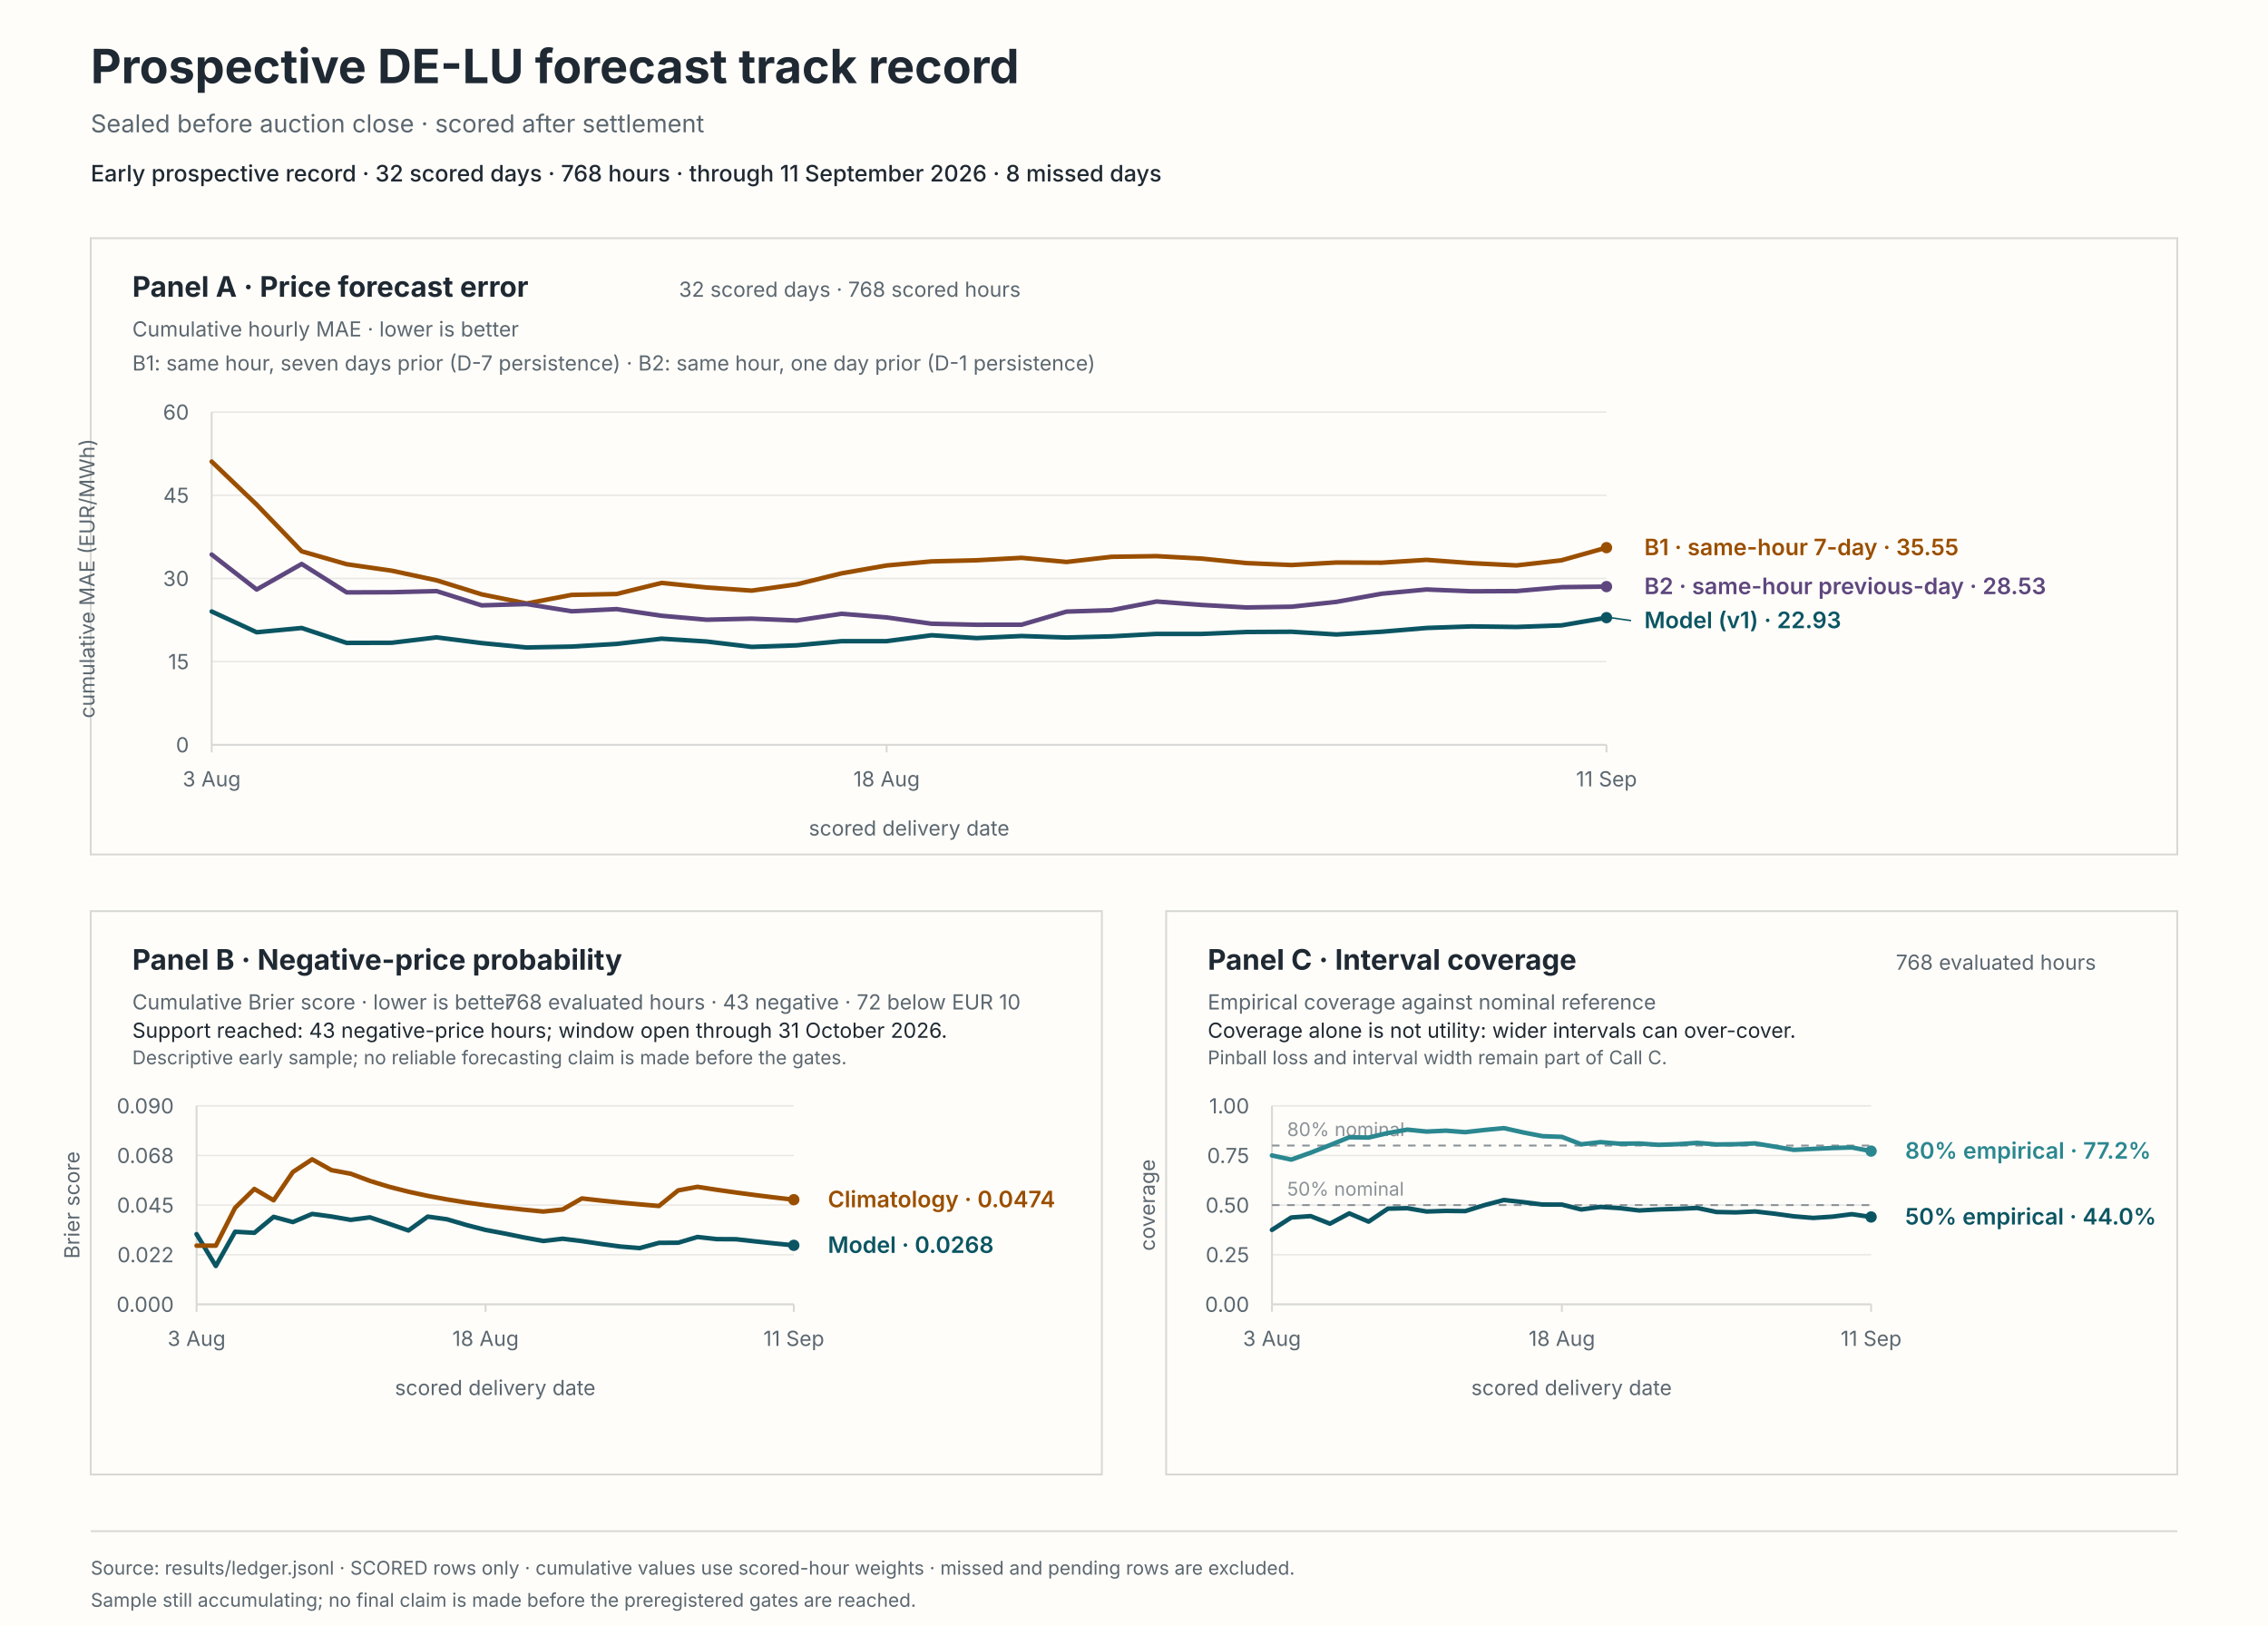
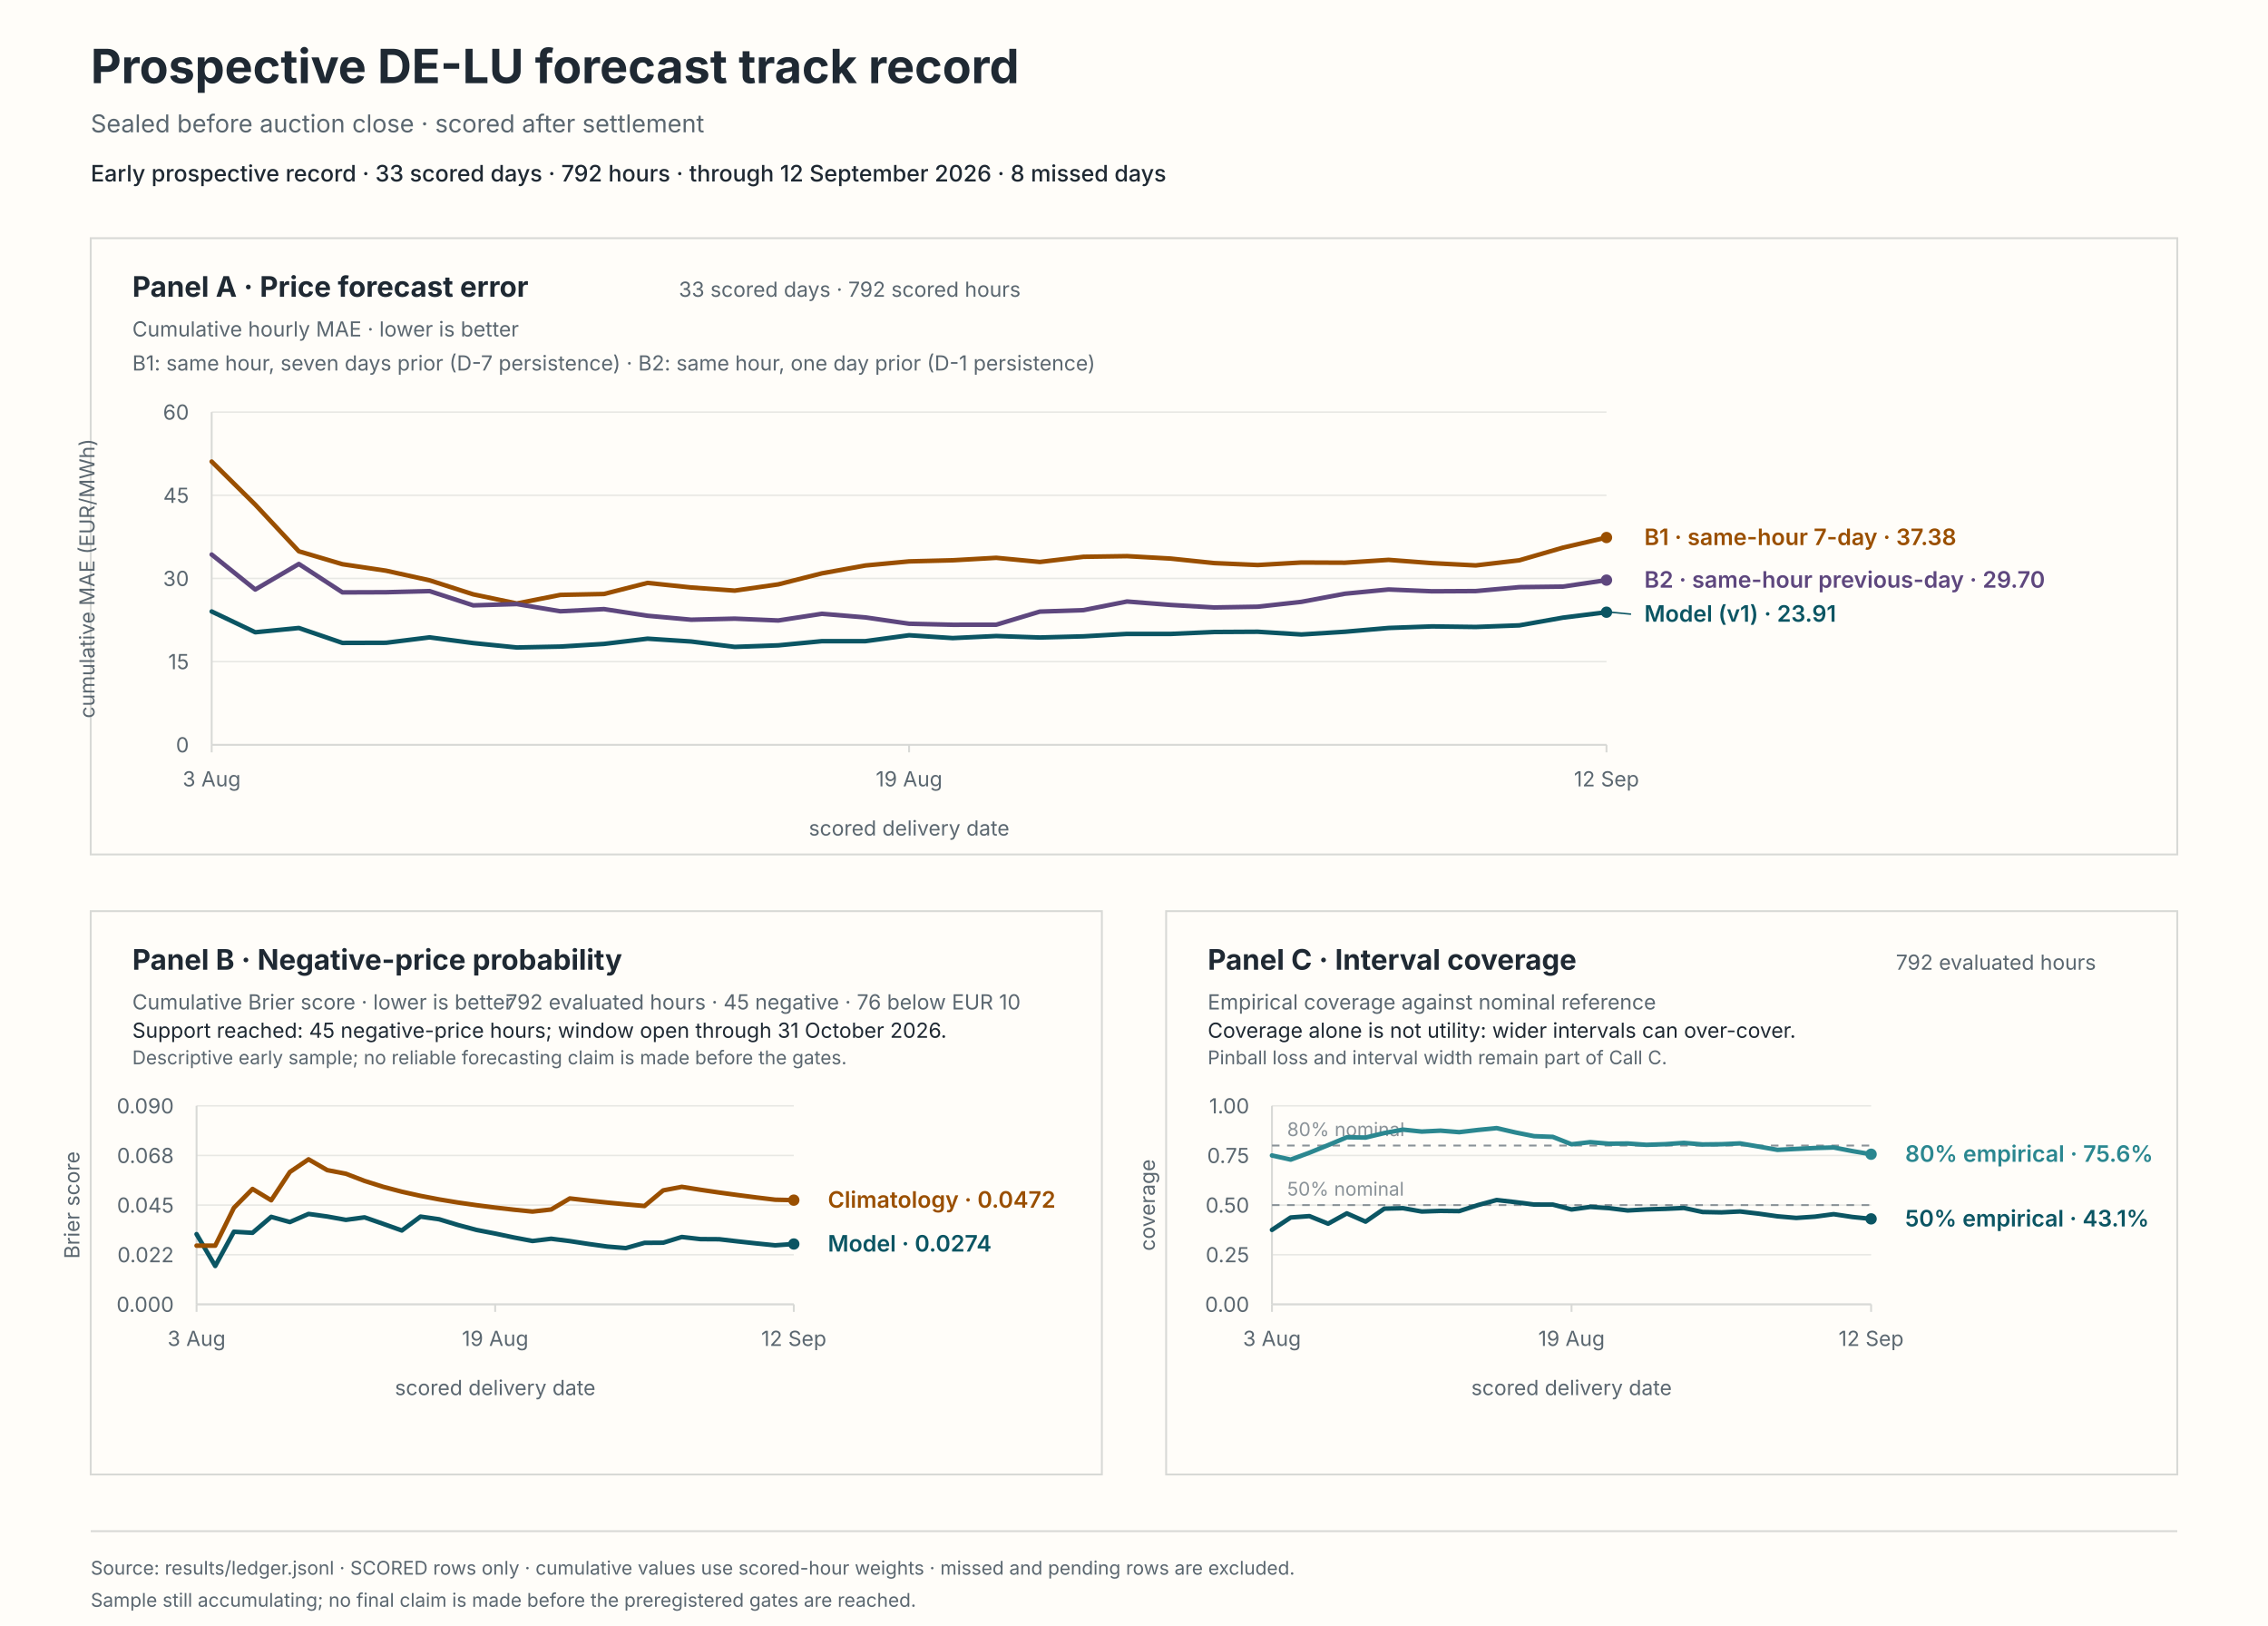
<svg xmlns="http://www.w3.org/2000/svg" viewBox="0 0 1200 860" role="img" aria-labelledby="svg-title svg-desc">
  <rect x="0" y="0" width="1200" height="860" fill="#fffdf9" stroke="#fffdf9" stroke-width="0" />
  <text x="48" y="44" fill="#1f2933" font-family="system-ui, -apple-system, BlinkMacSystemFont, 'Segoe UI', sans-serif" font-size="25px" font-weight="650">Prospective DE-LU forecast track record</text>
  <text x="48" y="70" fill="#5b6770" font-family="system-ui, -apple-system, BlinkMacSystemFont, 'Segoe UI', sans-serif" font-size="13px">Sealed before auction close · scored after settlement</text>
-   <text x="48" y="96" fill="#1f2933" font-family="system-ui, -apple-system, BlinkMacSystemFont, 'Segoe UI', sans-serif" font-size="12px" font-weight="550">Early prospective record · 32 scored days · 768 hours · through 11 September 2026 · 8 missed days</text>
+   <text x="48" y="96" fill="#1f2933" font-family="system-ui, -apple-system, BlinkMacSystemFont, 'Segoe UI', sans-serif" font-size="12px" font-weight="550">Early prospective record · 33 scored days · 792 hours · through 12 September 2026 · 8 missed days</text>
  <rect x="48" y="126" width="1104" height="326" fill="#fffdf9" stroke="#d8d9d6" stroke-width="1" />
  <rect x="48" y="482" width="535" height="298" fill="#fffdf9" stroke="#d8d9d6" stroke-width="1" />
  <rect x="617" y="482" width="535" height="298" fill="#fffdf9" stroke="#d8d9d6" stroke-width="1" />
  <text x="70" y="157" fill="#1f2933" font-family="system-ui, -apple-system, BlinkMacSystemFont, 'Segoe UI', sans-serif" font-size="15px" font-weight="650">Panel A · Price forecast error</text>
  <text x="70" y="178" fill="#5b6770" font-family="system-ui, -apple-system, BlinkMacSystemFont, 'Segoe UI', sans-serif" font-size="11px">Cumulative hourly MAE · lower is better</text>
-   <text x="540" y="157" fill="#5b6770" font-family="system-ui, -apple-system, BlinkMacSystemFont, 'Segoe UI', sans-serif" font-size="11px" text-anchor="end">32 scored days · 768 scored hours</text>
+   <text x="540" y="157" fill="#5b6770" font-family="system-ui, -apple-system, BlinkMacSystemFont, 'Segoe UI', sans-serif" font-size="11px" text-anchor="end">33 scored days · 792 scored hours</text>
  <text x="70" y="196" fill="#5b6770" font-family="system-ui, -apple-system, BlinkMacSystemFont, 'Segoe UI', sans-serif" font-size="11px">B1: same hour, seven days prior (D-7 persistence) · B2: same hour, one day prior (D-1 persistence)</text>
  <line x1="112" y1="394" x2="850" y2="394" stroke="#e8e8e4" stroke-width="0.8" />
  <text x="100" y="398" fill="#5b6770" font-family="system-ui, -apple-system, BlinkMacSystemFont, 'Segoe UI', sans-serif" font-size="11px" text-anchor="end">0</text>
  <line x1="112" y1="350" x2="850" y2="350" stroke="#e8e8e4" stroke-width="0.8" />
  <text x="100" y="354" fill="#5b6770" font-family="system-ui, -apple-system, BlinkMacSystemFont, 'Segoe UI', sans-serif" font-size="11px" text-anchor="end">15</text>
  <line x1="112" y1="306" x2="850" y2="306" stroke="#e8e8e4" stroke-width="0.8" />
  <text x="100" y="310" fill="#5b6770" font-family="system-ui, -apple-system, BlinkMacSystemFont, 'Segoe UI', sans-serif" font-size="11px" text-anchor="end">30</text>
  <line x1="112" y1="262" x2="850" y2="262" stroke="#e8e8e4" stroke-width="0.8" />
  <text x="100" y="266" fill="#5b6770" font-family="system-ui, -apple-system, BlinkMacSystemFont, 'Segoe UI', sans-serif" font-size="11px" text-anchor="end">45</text>
  <line x1="112" y1="218" x2="850" y2="218" stroke="#e8e8e4" stroke-width="0.8" />
  <text x="100" y="222" fill="#5b6770" font-family="system-ui, -apple-system, BlinkMacSystemFont, 'Segoe UI', sans-serif" font-size="11px" text-anchor="end">60</text>
  <line x1="112" y1="218" x2="112" y2="394" stroke="#d8d9d6" stroke-width="1" />
  <line x1="112" y1="394" x2="850" y2="394" stroke="#d8d9d6" stroke-width="1" />
  <line x1="112" y1="394" x2="112" y2="398" stroke="#d8d9d6" stroke-width="1" />
  <text x="112" y="416" fill="#5b6770" font-family="system-ui, -apple-system, BlinkMacSystemFont, 'Segoe UI', sans-serif" font-size="11px" text-anchor="middle">3 Aug</text>
-   <line x1="469.1" y1="394" x2="469.1" y2="398" stroke="#d8d9d6" stroke-width="1" />
-   <text x="469.1" y="416" fill="#5b6770" font-family="system-ui, -apple-system, BlinkMacSystemFont, 'Segoe UI', sans-serif" font-size="11px" text-anchor="middle">18 Aug</text>
+   <line x1="481" y1="394" x2="481" y2="398" stroke="#d8d9d6" stroke-width="1" />
+   <text x="481" y="416" fill="#5b6770" font-family="system-ui, -apple-system, BlinkMacSystemFont, 'Segoe UI', sans-serif" font-size="11px" text-anchor="middle">19 Aug</text>
  <line x1="850" y1="394" x2="850" y2="398" stroke="#d8d9d6" stroke-width="1" />
-   <text x="850" y="416" fill="#5b6770" font-family="system-ui, -apple-system, BlinkMacSystemFont, 'Segoe UI', sans-serif" font-size="11px" text-anchor="middle">11 Sep</text>
+   <text x="850" y="416" fill="#5b6770" font-family="system-ui, -apple-system, BlinkMacSystemFont, 'Segoe UI', sans-serif" font-size="11px" text-anchor="middle">12 Sep</text>
  <text x="481" y="442" fill="#5b6770" font-family="system-ui, -apple-system, BlinkMacSystemFont, 'Segoe UI', sans-serif" font-size="11px" text-anchor="middle">scored delivery date</text>
  <text x="50" y="306" fill="#5b6770" font-family="system-ui, -apple-system, BlinkMacSystemFont, 'Segoe UI', sans-serif" font-size="11px" text-anchor="middle" transform="rotate(-90 50 306)">cumulative MAE (EUR/MWh)</text>
-   <path d="M 112 323.48 L 135.81 334.47 L 159.61 332.21 L 183.42 340.1 L 207.23 340.03 L 231.03 337.17 L 254.84 340.19 L 278.65 342.52 L 302.45 342.04 L 326.26 340.63 L 350.06 337.87 L 373.87 339.36 L 397.68 342.21 L 421.48 341.39 L 445.29 339.18 L 469.1 339.17 L 492.9 336.05 L 516.71 337.55 L 540.52 336.46 L 564.32 337.24 L 588.13 336.63 L 611.94 335.33 L 635.74 335.35 L 659.55 334.33 L 683.35 334.2 L 707.16 335.64 L 730.97 334.2 L 754.77 332.2 L 778.58 331.37 L 802.39 331.67 L 826.19 330.82 L 850 326.74" fill="none" stroke="#0b5563" stroke-width="2.4" stroke-linecap="round" stroke-linejoin="round" />
-   <circle cx="850" cy="326.74" r="3" fill="#0b5563" />
-   <path d="M 112 244.18 L 135.81 266.96 L 159.61 291.64 L 183.42 298.47 L 207.23 301.9 L 231.03 307 L 254.84 314.41 L 278.65 319.24 L 302.45 314.7 L 326.26 314.22 L 350.06 308.36 L 373.87 310.78 L 397.68 312.44 L 421.48 309.13 L 445.29 303.29 L 469.1 299.14 L 492.9 296.98 L 516.71 296.39 L 540.52 295.09 L 564.32 297.28 L 588.13 294.55 L 611.94 294.2 L 635.74 295.49 L 659.55 297.88 L 683.35 298.9 L 707.16 297.57 L 730.97 297.67 L 754.77 296.17 L 778.58 297.91 L 802.39 299.1 L 826.19 296.4 L 850 289.71" fill="none" stroke="#9a4f00" stroke-width="2.4" stroke-linecap="round" stroke-linejoin="round" />
-   <circle cx="850" cy="289.71" r="3" fill="#9a4f00" />
-   <path d="M 112 293.36 L 135.81 311.86 L 159.61 298.34 L 183.42 313.37 L 207.23 313.29 L 231.03 312.7 L 254.84 320.24 L 278.65 319.54 L 302.45 323.37 L 326.26 322.22 L 350.06 325.74 L 373.87 327.83 L 397.68 327.27 L 421.48 328.24 L 445.29 324.69 L 469.1 326.62 L 492.9 329.95 L 516.71 330.5 L 540.52 330.47 L 564.32 323.54 L 588.13 322.77 L 611.94 318.2 L 635.74 320.01 L 659.55 321.35 L 683.35 320.95 L 707.16 318.38 L 730.97 314.08 L 754.77 311.84 L 778.58 312.8 L 802.39 312.68 L 826.19 310.6 L 850 310.31" fill="none" stroke="#5e477e" stroke-width="2.4" stroke-linecap="round" stroke-linejoin="round" />
-   <circle cx="850" cy="310.31" r="3" fill="#5e477e" />
-   <line x1="852" y1="326.74" x2="863" y2="328.31" stroke="#0b5563" stroke-width="0.8" />
-   <text x="870" y="332.31" fill="#0b5563" font-family="system-ui, -apple-system, BlinkMacSystemFont, 'Segoe UI', sans-serif" font-size="12px" font-weight="600">Model (v1) · 22.93</text>
-   <text x="870" y="293.71" fill="#9a4f00" font-family="system-ui, -apple-system, BlinkMacSystemFont, 'Segoe UI', sans-serif" font-size="12px" font-weight="600">B1 · same-hour 7-day · 35.55</text>
-   <text x="870" y="314.31" fill="#5e477e" font-family="system-ui, -apple-system, BlinkMacSystemFont, 'Segoe UI', sans-serif" font-size="12px" font-weight="600">B2 · same-hour previous-day · 28.53</text>
+   <path d="M 112 323.48 L 135.06 334.47 L 158.12 332.21 L 181.19 340.1 L 204.25 340.03 L 227.31 337.17 L 250.38 340.19 L 273.44 342.52 L 296.5 342.04 L 319.56 340.63 L 342.62 337.87 L 365.69 339.36 L 388.75 342.21 L 411.81 341.39 L 434.88 339.18 L 457.94 339.17 L 481 336.05 L 504.06 337.55 L 527.12 336.46 L 550.19 337.24 L 573.25 336.63 L 596.31 335.33 L 619.38 335.35 L 642.44 334.33 L 665.5 334.2 L 688.56 335.64 L 711.62 334.2 L 734.69 332.2 L 757.75 331.37 L 780.81 331.67 L 803.88 330.82 L 826.94 326.74 L 850 323.86" fill="none" stroke="#0b5563" stroke-width="2.4" stroke-linecap="round" stroke-linejoin="round" />
+   <circle cx="850" cy="323.86" r="3" fill="#0b5563" />
+   <path d="M 112 244.18 L 135.06 266.96 L 158.12 291.64 L 181.19 298.47 L 204.25 301.9 L 227.31 307 L 250.38 314.41 L 273.44 319.24 L 296.5 314.7 L 319.56 314.22 L 342.62 308.36 L 365.69 310.78 L 388.75 312.44 L 411.81 309.13 L 434.88 303.29 L 457.94 299.14 L 481 296.98 L 504.06 296.39 L 527.12 295.09 L 550.19 297.28 L 573.25 294.55 L 596.31 294.2 L 619.38 295.49 L 642.44 297.88 L 665.5 298.9 L 688.56 297.57 L 711.62 297.67 L 734.69 296.17 L 757.75 297.91 L 780.81 299.1 L 803.88 296.4 L 826.94 289.71 L 850 284.35" fill="none" stroke="#9a4f00" stroke-width="2.4" stroke-linecap="round" stroke-linejoin="round" />
+   <circle cx="850" cy="284.35" r="3" fill="#9a4f00" />
+   <path d="M 112 293.36 L 135.06 311.86 L 158.12 298.34 L 181.19 313.37 L 204.25 313.29 L 227.31 312.7 L 250.38 320.24 L 273.44 319.54 L 296.5 323.37 L 319.56 322.22 L 342.62 325.74 L 365.69 327.83 L 388.75 327.27 L 411.81 328.24 L 434.88 324.69 L 457.94 326.62 L 481 329.95 L 504.06 330.5 L 527.12 330.47 L 550.19 323.54 L 573.25 322.77 L 596.31 318.2 L 619.38 320.01 L 642.44 321.35 L 665.5 320.95 L 688.56 318.38 L 711.62 314.08 L 734.69 311.84 L 757.75 312.8 L 780.81 312.68 L 803.88 310.6 L 826.94 310.31 L 850 306.89" fill="none" stroke="#5e477e" stroke-width="2.4" stroke-linecap="round" stroke-linejoin="round" />
+   <circle cx="850" cy="306.89" r="3" fill="#5e477e" />
+   <line x1="852" y1="323.86" x2="863" y2="324.89" stroke="#0b5563" stroke-width="0.8" />
+   <text x="870" y="328.89" fill="#0b5563" font-family="system-ui, -apple-system, BlinkMacSystemFont, 'Segoe UI', sans-serif" font-size="12px" font-weight="600">Model (v1) · 23.91</text>
+   <text x="870" y="288.35" fill="#9a4f00" font-family="system-ui, -apple-system, BlinkMacSystemFont, 'Segoe UI', sans-serif" font-size="12px" font-weight="600">B1 · same-hour 7-day · 37.38</text>
+   <text x="870" y="310.89" fill="#5e477e" font-family="system-ui, -apple-system, BlinkMacSystemFont, 'Segoe UI', sans-serif" font-size="12px" font-weight="600">B2 · same-hour previous-day · 29.70</text>
  <text x="70" y="513" fill="#1f2933" font-family="system-ui, -apple-system, BlinkMacSystemFont, 'Segoe UI', sans-serif" font-size="15px" font-weight="650">Panel B · Negative-price probability</text>
  <text x="70" y="534" fill="#5b6770" font-family="system-ui, -apple-system, BlinkMacSystemFont, 'Segoe UI', sans-serif" font-size="11px">Cumulative Brier score · lower is better</text>
-   <text x="540" y="534" fill="#5b6770" font-family="system-ui, -apple-system, BlinkMacSystemFont, 'Segoe UI', sans-serif" font-size="11px" text-anchor="end">768 evaluated hours · 43 negative · 72 below EUR 10</text>
-   <text x="70" y="549" fill="#1f2933" font-family="system-ui, -apple-system, BlinkMacSystemFont, 'Segoe UI', sans-serif" font-size="11px">Support reached: 43 negative-price hours; window open through 31 October 2026.</text>
+   <text x="540" y="534" fill="#5b6770" font-family="system-ui, -apple-system, BlinkMacSystemFont, 'Segoe UI', sans-serif" font-size="11px" text-anchor="end">792 evaluated hours · 45 negative · 76 below EUR 10</text>
+   <text x="70" y="549" fill="#1f2933" font-family="system-ui, -apple-system, BlinkMacSystemFont, 'Segoe UI', sans-serif" font-size="11px">Support reached: 45 negative-price hours; window open through 31 October 2026.</text>
  <text x="70" y="563" fill="#5b6770" font-family="system-ui, -apple-system, BlinkMacSystemFont, 'Segoe UI', sans-serif" font-size="10px">Descriptive early sample; no reliable forecasting claim is made before the gates.</text>
  <line x1="104" y1="690" x2="420" y2="690" stroke="#e8e8e4" stroke-width="0.8" />
  <text x="92" y="694" fill="#5b6770" font-family="system-ui, -apple-system, BlinkMacSystemFont, 'Segoe UI', sans-serif" font-size="11px" text-anchor="end">0.000</text>
  <line x1="104" y1="663.75" x2="420" y2="663.75" stroke="#e8e8e4" stroke-width="0.8" />
  <text x="92" y="667.75" fill="#5b6770" font-family="system-ui, -apple-system, BlinkMacSystemFont, 'Segoe UI', sans-serif" font-size="11px" text-anchor="end">0.022</text>
  <line x1="104" y1="637.5" x2="420" y2="637.5" stroke="#e8e8e4" stroke-width="0.8" />
  <text x="92" y="641.5" fill="#5b6770" font-family="system-ui, -apple-system, BlinkMacSystemFont, 'Segoe UI', sans-serif" font-size="11px" text-anchor="end">0.045</text>
  <line x1="104" y1="611.25" x2="420" y2="611.25" stroke="#e8e8e4" stroke-width="0.8" />
  <text x="92" y="615.25" fill="#5b6770" font-family="system-ui, -apple-system, BlinkMacSystemFont, 'Segoe UI', sans-serif" font-size="11px" text-anchor="end">0.068</text>
  <line x1="104" y1="585" x2="420" y2="585" stroke="#e8e8e4" stroke-width="0.8" />
  <text x="92" y="589" fill="#5b6770" font-family="system-ui, -apple-system, BlinkMacSystemFont, 'Segoe UI', sans-serif" font-size="11px" text-anchor="end">0.090</text>
  <line x1="104" y1="585" x2="104" y2="690" stroke="#d8d9d6" stroke-width="1" />
  <line x1="104" y1="690" x2="420" y2="690" stroke="#d8d9d6" stroke-width="1" />
  <line x1="104" y1="690" x2="104" y2="694" stroke="#d8d9d6" stroke-width="1" />
  <text x="104" y="712" fill="#5b6770" font-family="system-ui, -apple-system, BlinkMacSystemFont, 'Segoe UI', sans-serif" font-size="11px" text-anchor="middle">3 Aug</text>
-   <line x1="256.9" y1="690" x2="256.9" y2="694" stroke="#d8d9d6" stroke-width="1" />
-   <text x="256.9" y="712" fill="#5b6770" font-family="system-ui, -apple-system, BlinkMacSystemFont, 'Segoe UI', sans-serif" font-size="11px" text-anchor="middle">18 Aug</text>
+   <line x1="262" y1="690" x2="262" y2="694" stroke="#d8d9d6" stroke-width="1" />
+   <text x="262" y="712" fill="#5b6770" font-family="system-ui, -apple-system, BlinkMacSystemFont, 'Segoe UI', sans-serif" font-size="11px" text-anchor="middle">19 Aug</text>
  <line x1="420" y1="690" x2="420" y2="694" stroke="#d8d9d6" stroke-width="1" />
-   <text x="420" y="712" fill="#5b6770" font-family="system-ui, -apple-system, BlinkMacSystemFont, 'Segoe UI', sans-serif" font-size="11px" text-anchor="middle">11 Sep</text>
+   <text x="420" y="712" fill="#5b6770" font-family="system-ui, -apple-system, BlinkMacSystemFont, 'Segoe UI', sans-serif" font-size="11px" text-anchor="middle">12 Sep</text>
  <text x="262" y="738" fill="#5b6770" font-family="system-ui, -apple-system, BlinkMacSystemFont, 'Segoe UI', sans-serif" font-size="11px" text-anchor="middle">scored delivery date</text>
  <text x="42" y="637.5" fill="#5b6770" font-family="system-ui, -apple-system, BlinkMacSystemFont, 'Segoe UI', sans-serif" font-size="11px" text-anchor="middle" transform="rotate(-90 42 637.5)">Brier score</text>
-   <path d="M 104 652.87 L 114.19 669.71 L 124.39 651.6 L 134.58 652.16 L 144.77 643.72 L 154.97 646.47 L 165.16 642.17 L 175.35 643.54 L 185.55 645.31 L 195.74 643.98 L 205.94 647.42 L 216.13 650.93 L 226.32 643.59 L 236.52 645.01 L 246.71 648.01 L 256.9 650.64 L 267.1 652.55 L 277.29 654.63 L 287.48 656.49 L 297.68 655.3 L 307.87 656.54 L 318.06 658.06 L 328.26 659.43 L 338.45 660.25 L 348.65 657.47 L 358.84 657.4 L 369.03 654.37 L 379.23 655.5 L 389.42 655.56 L 399.61 656.7 L 409.81 657.78 L 420 658.78" fill="none" stroke="#0b5563" stroke-width="2.4" stroke-linecap="round" stroke-linejoin="round" />
-   <circle cx="420" cy="658.78" r="3" fill="#0b5563" />
-   <path d="M 104 658.95 L 114.19 658.95 L 124.39 638.95 L 134.58 628.96 L 144.77 634.95 L 154.97 619.99 L 165.16 613.29 L 175.35 619 L 185.55 620.91 L 195.74 624.71 L 205.94 627.83 L 216.13 630.42 L 226.32 632.62 L 236.52 634.5 L 246.71 636.13 L 256.9 637.55 L 267.1 638.81 L 277.29 639.93 L 287.48 640.93 L 297.68 639.82 L 307.87 633.98 L 318.06 635.11 L 328.26 636.15 L 338.45 637.1 L 348.65 637.97 L 358.84 629.72 L 369.03 627.85 L 379.23 629.4 L 389.42 630.85 L 399.61 632.2 L 409.81 633.47 L 420 634.65" fill="none" stroke="#9a4f00" stroke-width="2.4" stroke-linecap="round" stroke-linejoin="round" />
-   <circle cx="420" cy="634.65" r="3" fill="#9a4f00" />
-   <text x="438" y="662.78" fill="#0b5563" font-family="system-ui, -apple-system, BlinkMacSystemFont, 'Segoe UI', sans-serif" font-size="12px" font-weight="600">Model · 0.0268</text>
-   <text x="438" y="638.65" fill="#9a4f00" font-family="system-ui, -apple-system, BlinkMacSystemFont, 'Segoe UI', sans-serif" font-size="12px" font-weight="600">Climatology · 0.0474</text>
+   <path d="M 104 652.87 L 113.88 669.71 L 123.75 651.6 L 133.62 652.16 L 143.5 643.72 L 153.38 646.47 L 163.25 642.17 L 173.12 643.54 L 183 645.31 L 192.88 643.98 L 202.75 647.42 L 212.62 650.93 L 222.5 643.59 L 232.38 645.01 L 242.25 648.01 L 252.12 650.64 L 262 652.55 L 271.88 654.63 L 281.75 656.49 L 291.62 655.3 L 301.5 656.54 L 311.38 658.06 L 321.25 659.43 L 331.12 660.25 L 341 657.47 L 350.88 657.4 L 360.75 654.37 L 370.62 655.5 L 380.5 655.56 L 390.38 656.7 L 400.25 657.78 L 410.12 658.78 L 420 658.08" fill="none" stroke="#0b5563" stroke-width="2.4" stroke-linecap="round" stroke-linejoin="round" />
+   <circle cx="420" cy="658.08" r="3" fill="#0b5563" />
+   <path d="M 104 658.95 L 113.88 658.95 L 123.75 638.95 L 133.62 628.96 L 143.5 634.95 L 153.38 619.99 L 163.25 613.29 L 173.12 619 L 183 620.91 L 192.88 624.71 L 202.75 627.83 L 212.62 630.42 L 222.5 632.62 L 232.38 634.5 L 242.25 636.13 L 252.12 637.55 L 262 638.81 L 271.88 639.93 L 281.75 640.93 L 291.62 639.82 L 301.5 633.98 L 311.38 635.11 L 321.25 636.15 L 331.12 637.1 L 341 637.97 L 350.88 629.72 L 360.75 627.85 L 370.62 629.4 L 380.5 630.85 L 390.38 632.2 L 400.25 633.47 L 410.12 634.65 L 420 634.88" fill="none" stroke="#9a4f00" stroke-width="2.4" stroke-linecap="round" stroke-linejoin="round" />
+   <circle cx="420" cy="634.88" r="3" fill="#9a4f00" />
+   <text x="438" y="662.08" fill="#0b5563" font-family="system-ui, -apple-system, BlinkMacSystemFont, 'Segoe UI', sans-serif" font-size="12px" font-weight="600">Model · 0.0274</text>
+   <text x="438" y="638.88" fill="#9a4f00" font-family="system-ui, -apple-system, BlinkMacSystemFont, 'Segoe UI', sans-serif" font-size="12px" font-weight="600">Climatology · 0.0472</text>
  <text x="639" y="513" fill="#1f2933" font-family="system-ui, -apple-system, BlinkMacSystemFont, 'Segoe UI', sans-serif" font-size="15px" font-weight="650">Panel C · Interval coverage</text>
  <text x="639" y="534" fill="#5b6770" font-family="system-ui, -apple-system, BlinkMacSystemFont, 'Segoe UI', sans-serif" font-size="11px">Empirical coverage against nominal reference</text>
-   <text x="1109" y="513" fill="#5b6770" font-family="system-ui, -apple-system, BlinkMacSystemFont, 'Segoe UI', sans-serif" font-size="11px" text-anchor="end">768 evaluated hours</text>
+   <text x="1109" y="513" fill="#5b6770" font-family="system-ui, -apple-system, BlinkMacSystemFont, 'Segoe UI', sans-serif" font-size="11px" text-anchor="end">792 evaluated hours</text>
  <text x="639" y="549" fill="#1f2933" font-family="system-ui, -apple-system, BlinkMacSystemFont, 'Segoe UI', sans-serif" font-size="11px">Coverage alone is not utility: wider intervals can over-cover.</text>
  <text x="639" y="563" fill="#5b6770" font-family="system-ui, -apple-system, BlinkMacSystemFont, 'Segoe UI', sans-serif" font-size="10px">Pinball loss and interval width remain part of Call C.</text>
  <line x1="673" y1="690" x2="990" y2="690" stroke="#e8e8e4" stroke-width="0.8" />
  <text x="661" y="694" fill="#5b6770" font-family="system-ui, -apple-system, BlinkMacSystemFont, 'Segoe UI', sans-serif" font-size="11px" text-anchor="end">0.00</text>
  <line x1="673" y1="663.75" x2="990" y2="663.75" stroke="#e8e8e4" stroke-width="0.8" />
  <text x="661" y="667.75" fill="#5b6770" font-family="system-ui, -apple-system, BlinkMacSystemFont, 'Segoe UI', sans-serif" font-size="11px" text-anchor="end">0.25</text>
  <line x1="673" y1="637.5" x2="990" y2="637.5" stroke="#e8e8e4" stroke-width="0.8" />
  <text x="661" y="641.5" fill="#5b6770" font-family="system-ui, -apple-system, BlinkMacSystemFont, 'Segoe UI', sans-serif" font-size="11px" text-anchor="end">0.50</text>
  <line x1="673" y1="611.25" x2="990" y2="611.25" stroke="#e8e8e4" stroke-width="0.8" />
  <text x="661" y="615.25" fill="#5b6770" font-family="system-ui, -apple-system, BlinkMacSystemFont, 'Segoe UI', sans-serif" font-size="11px" text-anchor="end">0.75</text>
  <line x1="673" y1="585" x2="990" y2="585" stroke="#e8e8e4" stroke-width="0.8" />
  <text x="661" y="589" fill="#5b6770" font-family="system-ui, -apple-system, BlinkMacSystemFont, 'Segoe UI', sans-serif" font-size="11px" text-anchor="end">1.00</text>
  <line x1="673" y1="585" x2="673" y2="690" stroke="#d8d9d6" stroke-width="1" />
  <line x1="673" y1="690" x2="990" y2="690" stroke="#d8d9d6" stroke-width="1" />
  <line x1="673" y1="690" x2="673" y2="694" stroke="#d8d9d6" stroke-width="1" />
  <text x="673" y="712" fill="#5b6770" font-family="system-ui, -apple-system, BlinkMacSystemFont, 'Segoe UI', sans-serif" font-size="11px" text-anchor="middle">3 Aug</text>
-   <line x1="826.39" y1="690" x2="826.39" y2="694" stroke="#d8d9d6" stroke-width="1" />
-   <text x="826.39" y="712" fill="#5b6770" font-family="system-ui, -apple-system, BlinkMacSystemFont, 'Segoe UI', sans-serif" font-size="11px" text-anchor="middle">18 Aug</text>
+   <line x1="831.5" y1="690" x2="831.5" y2="694" stroke="#d8d9d6" stroke-width="1" />
+   <text x="831.5" y="712" fill="#5b6770" font-family="system-ui, -apple-system, BlinkMacSystemFont, 'Segoe UI', sans-serif" font-size="11px" text-anchor="middle">19 Aug</text>
  <line x1="990" y1="690" x2="990" y2="694" stroke="#d8d9d6" stroke-width="1" />
-   <text x="990" y="712" fill="#5b6770" font-family="system-ui, -apple-system, BlinkMacSystemFont, 'Segoe UI', sans-serif" font-size="11px" text-anchor="middle">11 Sep</text>
+   <text x="990" y="712" fill="#5b6770" font-family="system-ui, -apple-system, BlinkMacSystemFont, 'Segoe UI', sans-serif" font-size="11px" text-anchor="middle">12 Sep</text>
  <text x="831.5" y="738" fill="#5b6770" font-family="system-ui, -apple-system, BlinkMacSystemFont, 'Segoe UI', sans-serif" font-size="11px" text-anchor="middle">scored delivery date</text>
  <text x="611" y="637.5" fill="#5b6770" font-family="system-ui, -apple-system, BlinkMacSystemFont, 'Segoe UI', sans-serif" font-size="11px" text-anchor="middle" transform="rotate(-90 611 637.5)">coverage</text>
  <line x1="673" y1="637.5" x2="990" y2="637.5" stroke="#8a9298" stroke-width="1" stroke-dasharray="4 4" />
  <text x="681" y="632.5" fill="#8a9298" font-family="system-ui, -apple-system, BlinkMacSystemFont, 'Segoe UI', sans-serif" font-size="10px">50% nominal</text>
  <line x1="673" y1="606" x2="990" y2="606" stroke="#8a9298" stroke-width="1" stroke-dasharray="4 4" />
  <text x="681" y="601" fill="#8a9298" font-family="system-ui, -apple-system, BlinkMacSystemFont, 'Segoe UI', sans-serif" font-size="10px">80% nominal</text>
-   <path d="M 673 650.62 L 683.23 644.06 L 693.45 643.33 L 703.68 647.34 L 713.9 641.88 L 724.13 646.25 L 734.35 639.38 L 744.58 639.14 L 754.81 640.9 L 765.03 640.56 L 775.26 640.68 L 785.48 637.5 L 795.71 634.81 L 805.94 635.94 L 816.16 637.21 L 826.39 637.23 L 836.61 639.82 L 846.84 638.47 L 857.06 639.11 L 867.29 640.34 L 877.52 639.79 L 887.74 639.49 L 897.97 639.02 L 908.19 641.15 L 918.42 641.35 L 928.65 640.87 L 938.87 642.04 L 949.1 643.44 L 959.32 644.29 L 969.55 643.62 L 979.77 642.3 L 990 643.79" fill="none" stroke="#0b5563" stroke-width="2.4" stroke-linecap="round" stroke-linejoin="round" />
-   <circle cx="990" cy="643.79" r="3" fill="#0b5563" />
-   <path d="M 673 611.25 L 683.23 613.44 L 693.45 609.79 L 703.68 605.78 L 713.9 601.62 L 724.13 601.77 L 734.35 599.38 L 744.58 597.58 L 754.81 598.61 L 765.03 598.12 L 775.26 598.92 L 785.48 597.76 L 795.71 596.78 L 805.94 599.06 L 816.16 601.04 L 826.39 601.41 L 836.61 605.33 L 846.84 604.2 L 857.06 605.03 L 867.29 604.91 L 877.52 605.62 L 887.74 605.28 L 897.97 604.59 L 908.19 605.42 L 918.42 605.3 L 928.65 604.86 L 938.87 606.55 L 949.1 608.28 L 959.32 607.78 L 969.55 607.31 L 979.77 607.02 L 990 608.93" fill="none" stroke="#2b8790" stroke-width="2.4" stroke-linecap="round" stroke-linejoin="round" />
-   <circle cx="990" cy="608.93" r="3" fill="#2b8790" />
-   <text x="1008" y="647.79" fill="#0b5563" font-family="system-ui, -apple-system, BlinkMacSystemFont, 'Segoe UI', sans-serif" font-size="12px" font-weight="600">50% empirical · 44.0%</text>
-   <text x="1008" y="612.93" fill="#2b8790" font-family="system-ui, -apple-system, BlinkMacSystemFont, 'Segoe UI', sans-serif" font-size="12px" font-weight="600">80% empirical · 77.2%</text>
+   <path d="M 673 650.62 L 682.91 644.06 L 692.81 643.33 L 702.72 647.34 L 712.62 641.88 L 722.53 646.25 L 732.44 639.38 L 742.34 639.14 L 752.25 640.9 L 762.16 640.56 L 772.06 640.68 L 781.97 637.5 L 791.88 634.81 L 801.78 635.94 L 811.69 637.21 L 821.59 637.23 L 831.5 639.82 L 841.41 638.47 L 851.31 639.11 L 861.22 640.34 L 871.12 639.79 L 881.03 639.49 L 890.94 639.02 L 900.84 641.15 L 910.75 641.35 L 920.66 640.87 L 930.56 642.04 L 940.47 643.44 L 950.38 644.29 L 960.28 643.62 L 970.19 642.3 L 980.09 643.79 L 990 644.79" fill="none" stroke="#0b5563" stroke-width="2.4" stroke-linecap="round" stroke-linejoin="round" />
+   <circle cx="990" cy="644.79" r="3" fill="#0b5563" />
+   <path d="M 673 611.25 L 682.91 613.44 L 692.81 609.79 L 702.72 605.78 L 712.62 601.62 L 722.53 601.77 L 732.44 599.38 L 742.34 597.58 L 752.25 598.61 L 762.16 598.12 L 772.06 598.92 L 781.97 597.76 L 791.88 596.78 L 801.78 599.06 L 811.69 601.04 L 821.59 601.41 L 831.5 605.33 L 841.41 604.2 L 851.31 605.03 L 861.22 604.91 L 871.12 605.62 L 881.03 605.28 L 890.94 604.59 L 900.84 605.42 L 910.75 605.3 L 920.66 604.86 L 930.56 606.55 L 940.47 608.28 L 950.38 607.78 L 960.28 607.31 L 970.19 607.02 L 980.09 608.93 L 990 610.59" fill="none" stroke="#2b8790" stroke-width="2.4" stroke-linecap="round" stroke-linejoin="round" />
+   <circle cx="990" cy="610.59" r="3" fill="#2b8790" />
+   <text x="1008" y="648.79" fill="#0b5563" font-family="system-ui, -apple-system, BlinkMacSystemFont, 'Segoe UI', sans-serif" font-size="12px" font-weight="600">50% empirical · 43.1%</text>
+   <text x="1008" y="614.59" fill="#2b8790" font-family="system-ui, -apple-system, BlinkMacSystemFont, 'Segoe UI', sans-serif" font-size="12px" font-weight="600">80% empirical · 75.6%</text>
  <line x1="48" y1="810" x2="1152" y2="810" stroke="#d8d9d6" stroke-width="1" />
  <text x="48" y="833" fill="#5b6770" font-family="system-ui, -apple-system, BlinkMacSystemFont, 'Segoe UI', sans-serif" font-size="10px">Source: results/ledger.jsonl · SCORED rows only · cumulative values use scored-hour weights · missed and pending rows are excluded.</text>
  <text x="48" y="850" fill="#5b6770" font-family="system-ui, -apple-system, BlinkMacSystemFont, 'Segoe UI', sans-serif" font-size="10px">Sample still accumulating; no final claim is made before the preregistered gates are reached.</text>
</svg>
